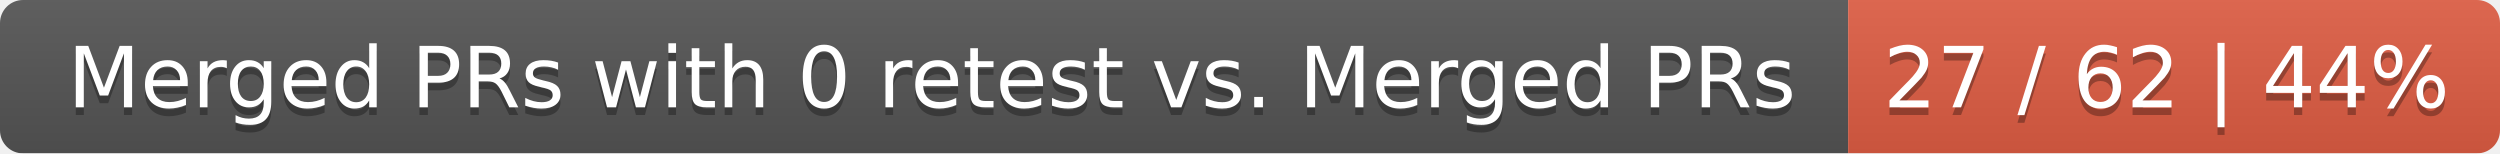
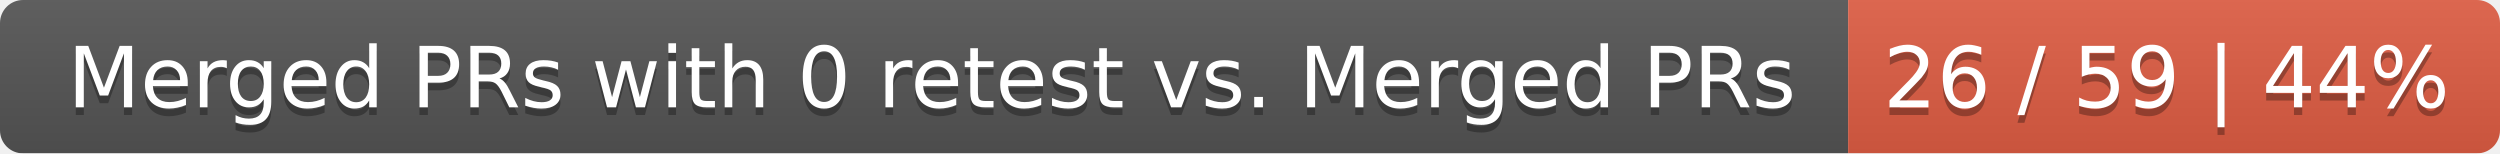
<svg xmlns="http://www.w3.org/2000/svg" width="326" height="20">
  <linearGradient id="smooth" x2="0" y2="100%">
    <stop offset="0" stop-color="#bbb" stop-opacity=".1" />
    <stop offset="1" stop-opacity=".1" />
  </linearGradient>
  <mask id="round">
    <rect width="326" height="20" rx="3" fill="#fff" />
  </mask>
  <g mask="url(#round)">
    <rect width="241" height="20" fill="#555" />
    <rect x="241" width="85" height="20" fill="#e05d44" />
    <rect width="326" height="20" fill="url(#smooth)" />
  </g>
  <g fill="#fff" text-anchor="middle" font-family="DejaVu Sans,Verdana,Geneva,sans-serif" font-size="11">
    <text x="121.5" y="15" fill="#010101" fill-opacity=".3">Merged PRs with 0 retest vs. Merged PRs</text>
    <text x="121.5" y="14">Merged PRs with 0 retest vs. Merged PRs</text>
-     <text x="282.5" y="15" fill="#010101" fill-opacity=".3">27 / 62 | 44%</text>
-     <text x="282.5" y="14">27 / 62 | 44%</text>
+     <text x="282.5" y="15" fill="#010101" fill-opacity=".3">26 / 59 | 44%</text>
+     <text x="282.5" y="14">26 / 59 | 44%</text>
  </g>
</svg>
